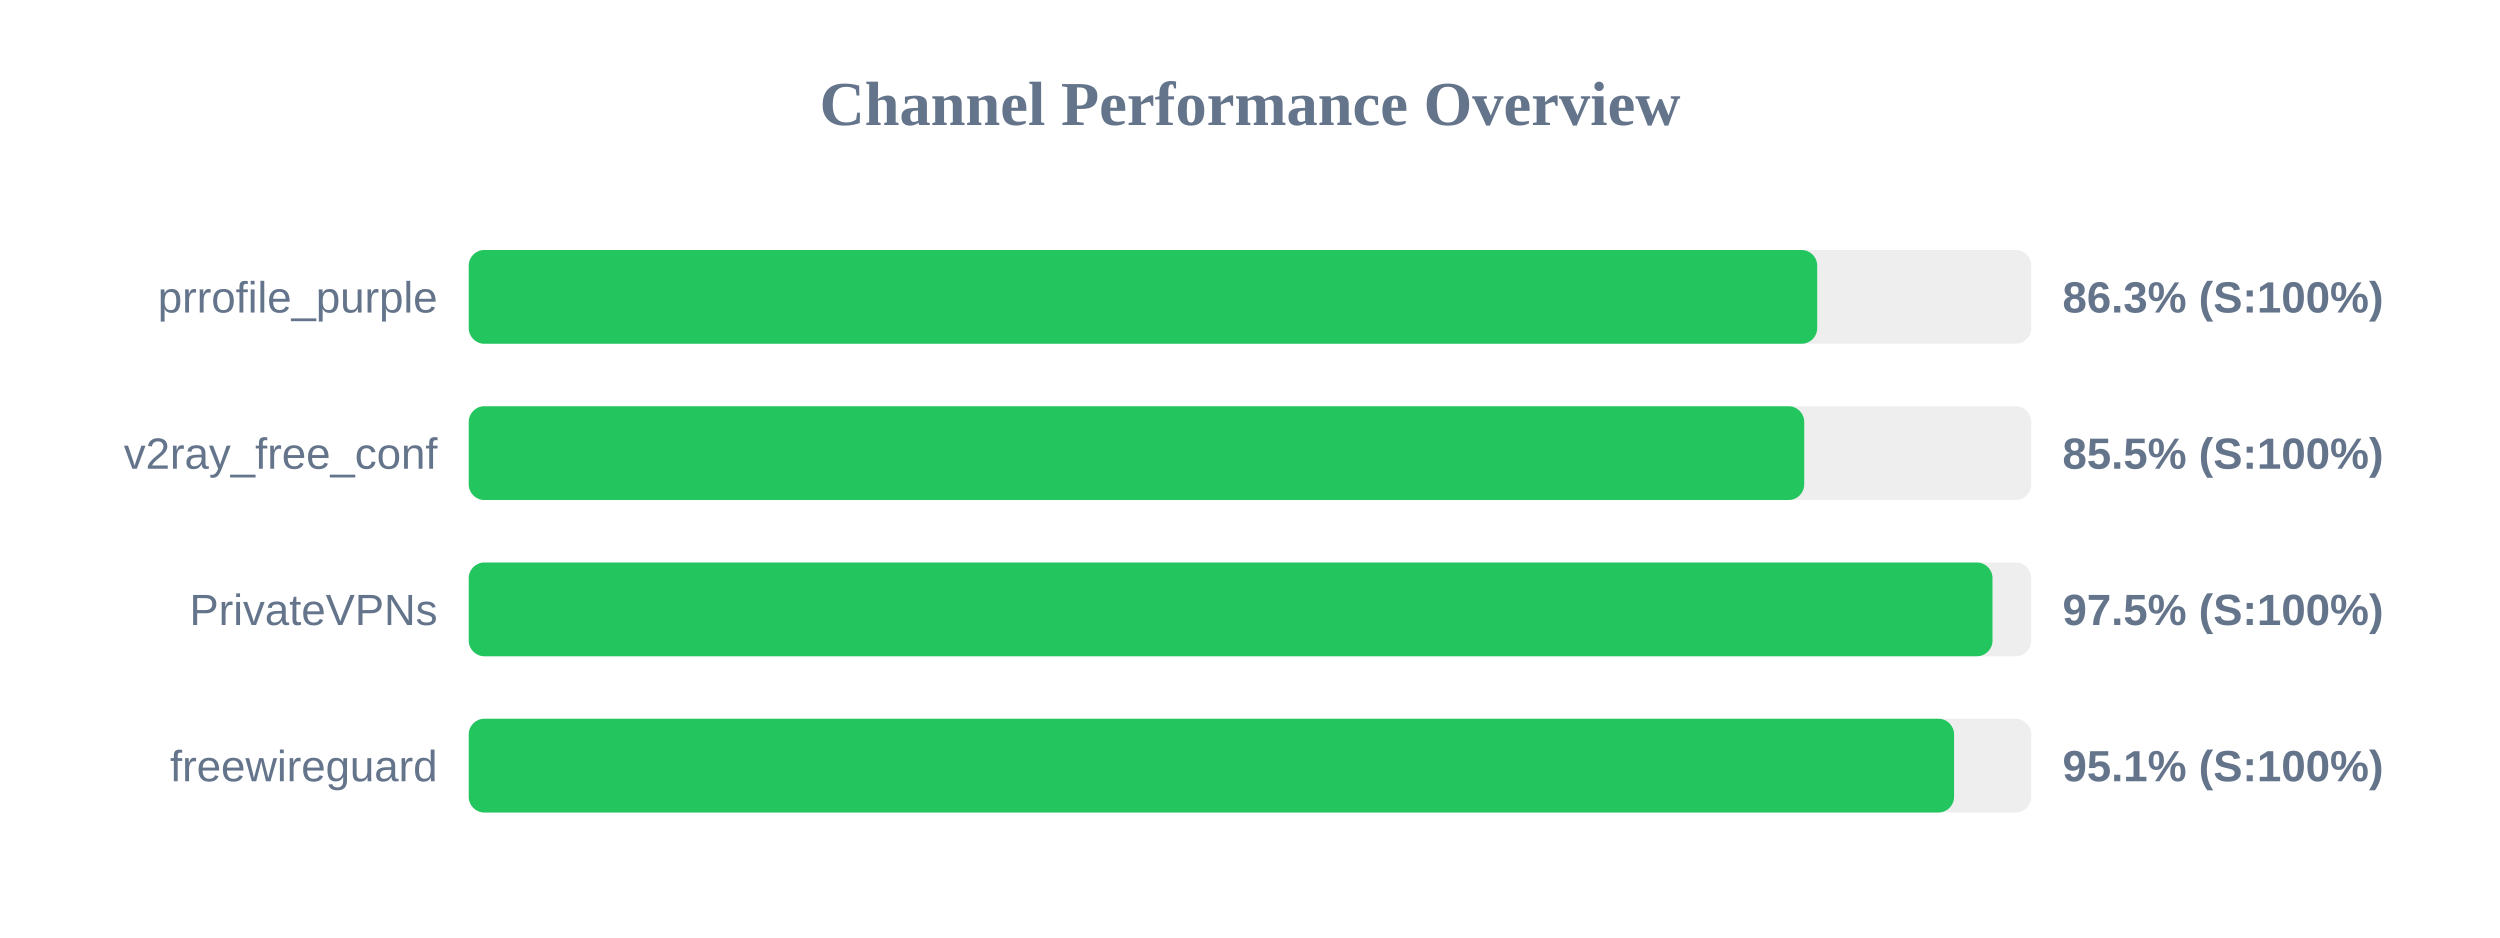
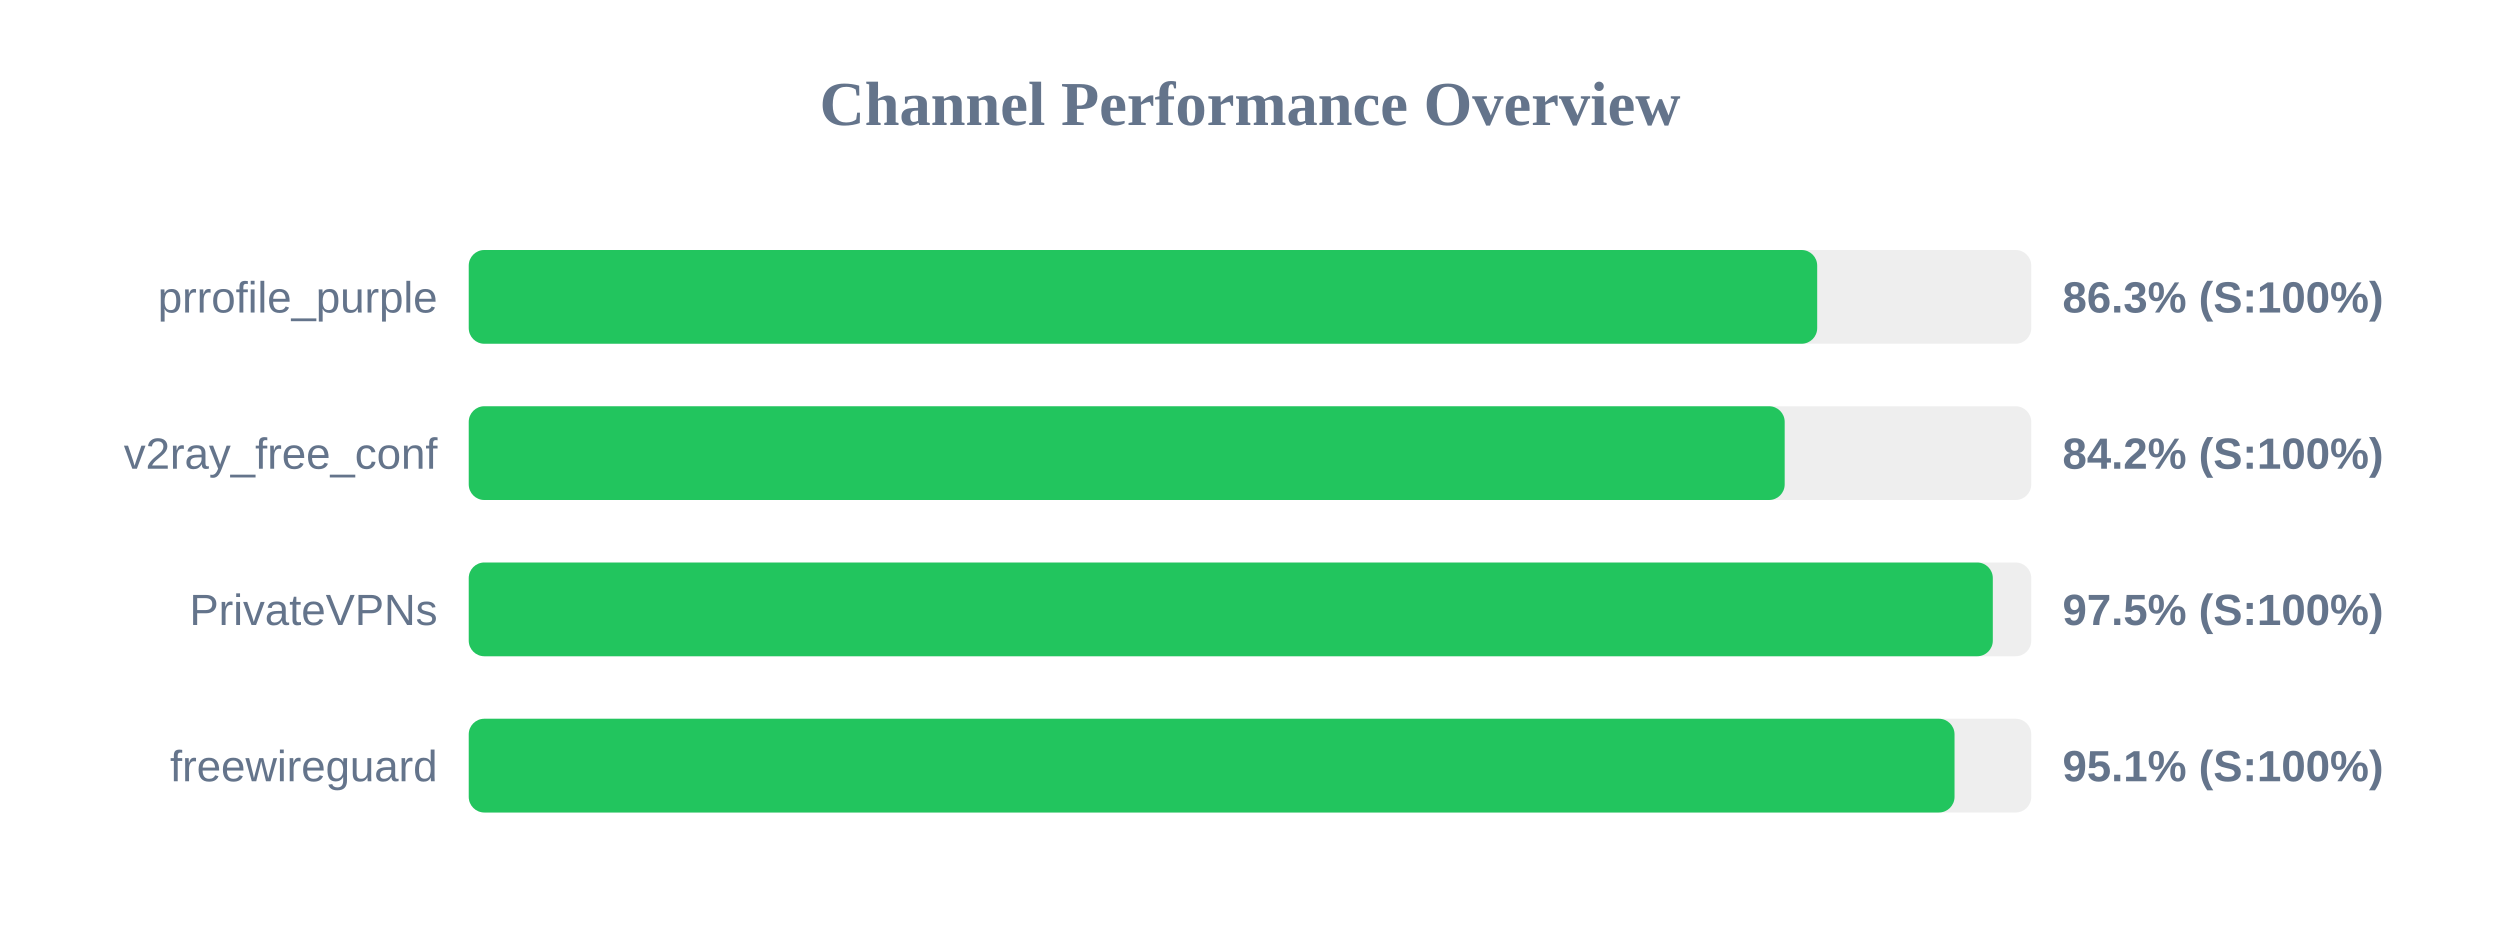
<svg xmlns="http://www.w3.org/2000/svg" width="800" height="300" version="1.1">
  <style>
        .row { font: 14px Arial; fill: #64748b; }
        .score { font: bold 14px Arial; fill: #64748b; }
    </style>
  <text x="400" y="40" text-anchor="middle" font-size="20px" font-weight="bold" fill="#64748b">Channel Performance Overview</text>
  <rect x="150" y="80" width="500" height="30" fill="#eee" rx="5" />
  <rect x="150" y="80" width="431.5" height="30" fill="#22c55e" rx="5" />
  <text x="140" y="100" text-anchor="end" class="row">prrofile_purple</text>
  <text x="660" y="100" text-anchor="start" class="score">86.3% (S:100%)</text>
  <rect x="150" y="130" width="500" height="30" fill="#eee" rx="5" />
-   <rect x="150" y="130" width="427.35" height="30" fill="#22c55e" rx="5" />
+   <rect x="150" y="130" width="421.1" height="30" fill="#22c55e" rx="5" />
  <text x="140" y="150" text-anchor="end" class="row">v2ray_free_conf</text>
-   <text x="660" y="150" text-anchor="start" class="score">85.5% (S:100%)</text>
+   <text x="660" y="150" text-anchor="start" class="score">84.2% (S:100%)</text>
  <rect x="150" y="180" width="500" height="30" fill="#eee" rx="5" />
-   <rect x="150" y="180" width="487.6" height="30" fill="#22c55e" rx="5" />
+   <rect x="150" y="180" width="487.7" height="30" fill="#22c55e" rx="5" />
  <text x="140" y="200" text-anchor="end" class="row">PrivateVPNs</text>
  <text x="660" y="200" text-anchor="start" class="score">97.5% (S:100%)</text>
  <rect x="150" y="230" width="500" height="30" fill="#eee" rx="5" />
-   <rect x="150" y="230" width="475.3" height="30" fill="#22c55e" rx="5" />
+   <rect x="150" y="230" width="475.45" height="30" fill="#22c55e" rx="5" />
  <text x="140" y="250" text-anchor="end" class="row">freewireguard</text>
  <text x="660" y="250" text-anchor="start" class="score">95.1% (S:100%)</text>
</svg>
